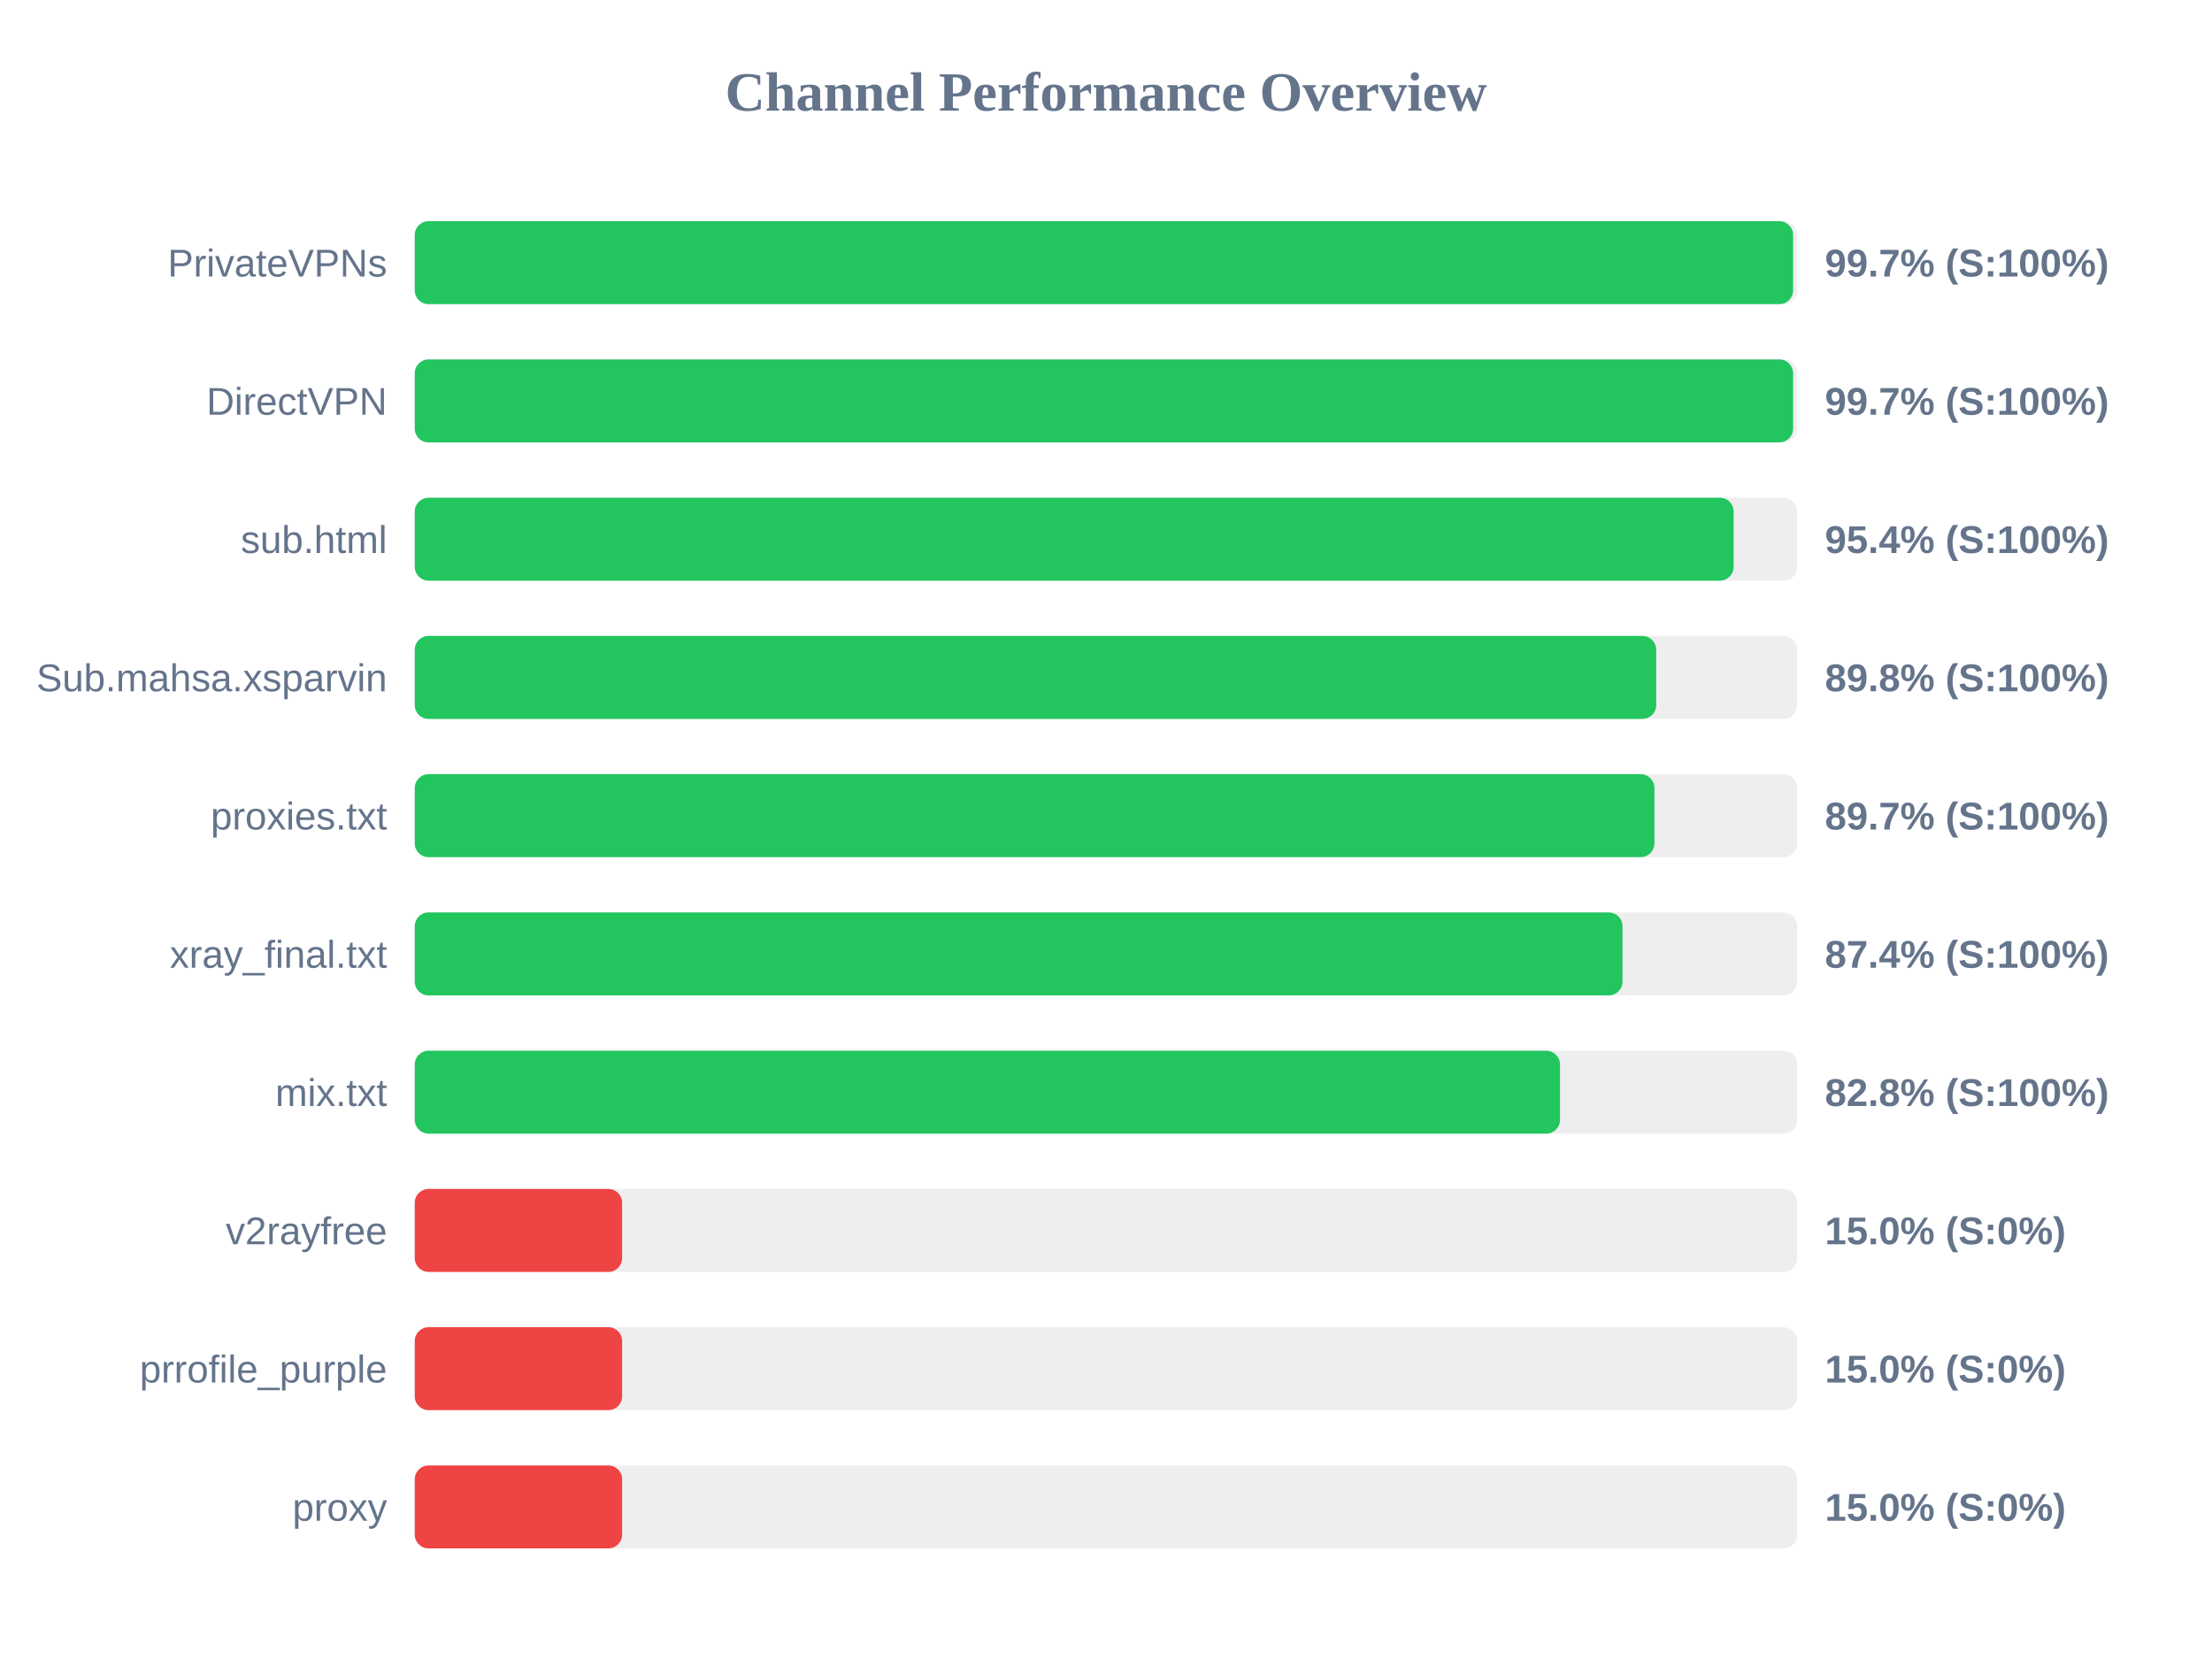
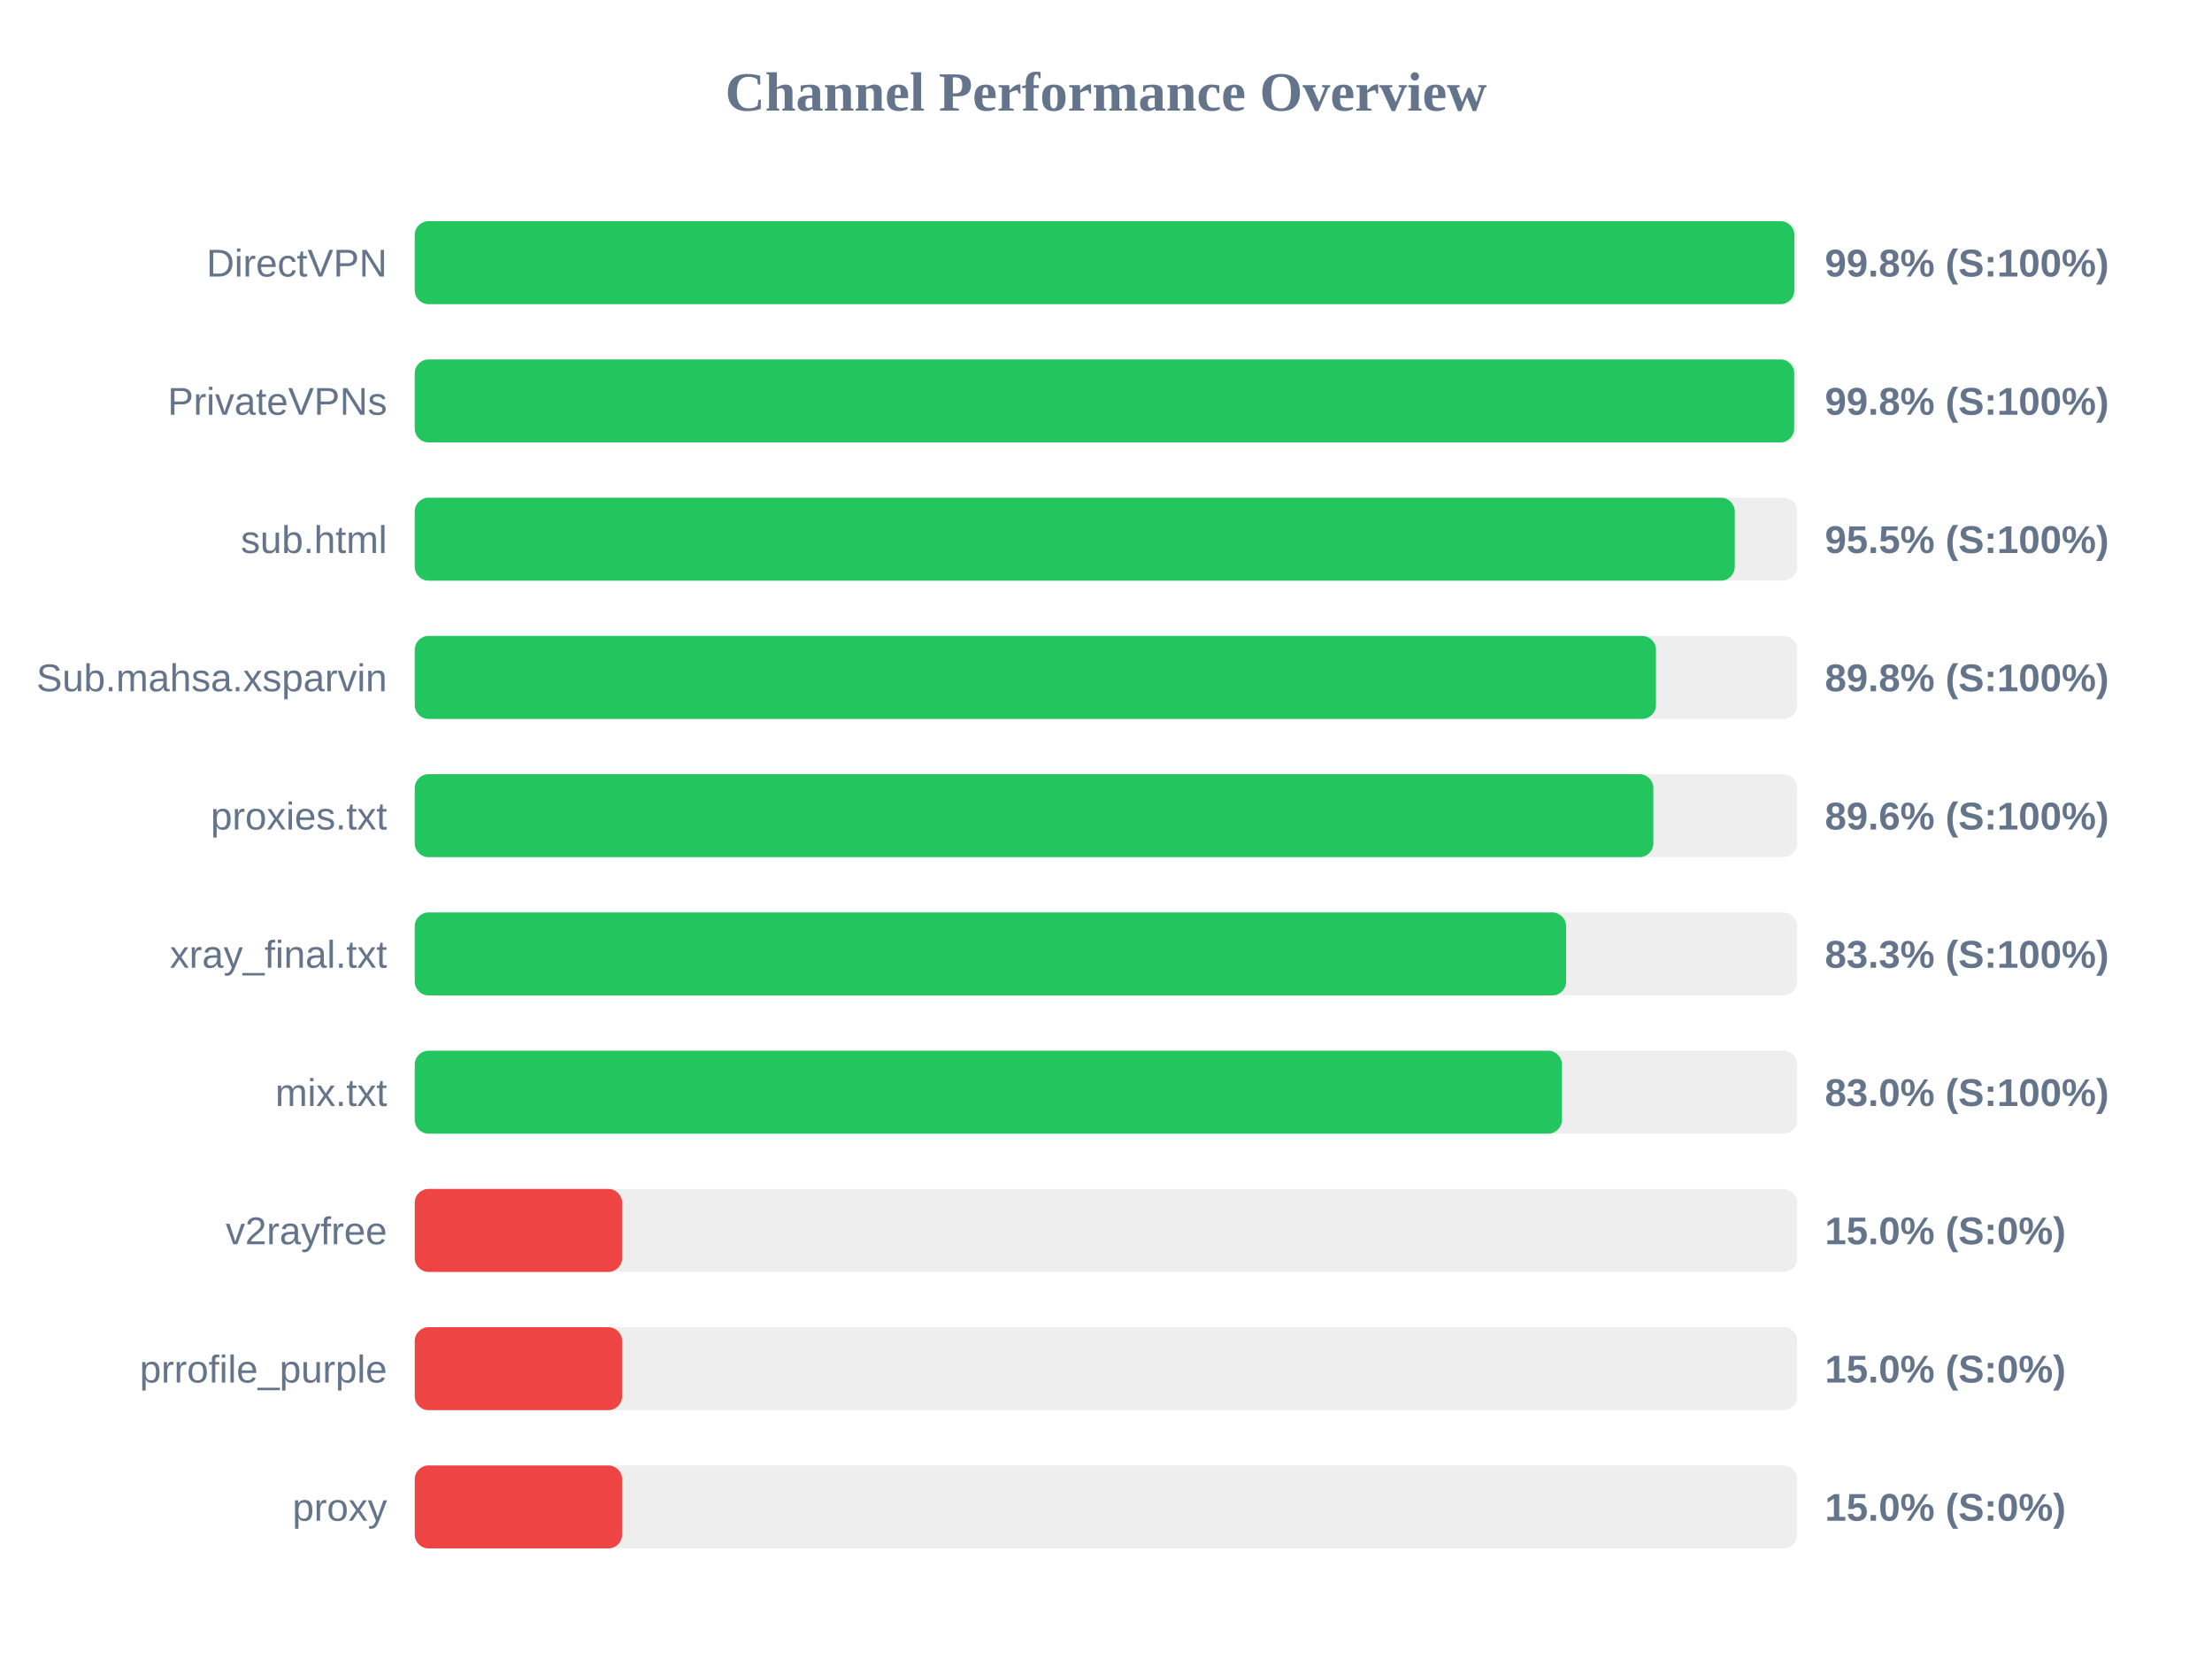
<svg xmlns="http://www.w3.org/2000/svg" width="800" height="600" version="1.1">
  <style>
        .row { font: 14px Arial; fill: #64748b; }
        .score { font: bold 14px Arial; fill: #64748b; }
    </style>
  <text x="400" y="40" text-anchor="middle" font-size="20px" font-weight="bold" fill="#64748b">Channel Performance Overview</text>
  <rect x="150" y="80" width="500" height="30" fill="#eee" rx="5" />
-   <rect x="150" y="80" width="498.5" height="30" fill="#22c55e" rx="5" />
-   <text x="140" y="100" text-anchor="end" class="row">PrivateVPNs</text>
-   <text x="660" y="100" text-anchor="start" class="score">99.7% (S:100%)</text>
+   <rect x="150" y="80" width="498.95" height="30" fill="#22c55e" rx="5" />
+   <text x="140" y="100" text-anchor="end" class="row">DirectVPN</text>
+   <text x="660" y="100" text-anchor="start" class="score">99.8% (S:100%)</text>
  <rect x="150" y="130" width="500" height="30" fill="#eee" rx="5" />
-   <rect x="150" y="130" width="498.5" height="30" fill="#22c55e" rx="5" />
-   <text x="140" y="150" text-anchor="end" class="row">DirectVPN</text>
-   <text x="660" y="150" text-anchor="start" class="score">99.7% (S:100%)</text>
+   <rect x="150" y="130" width="498.9" height="30" fill="#22c55e" rx="5" />
+   <text x="140" y="150" text-anchor="end" class="row">PrivateVPNs</text>
+   <text x="660" y="150" text-anchor="start" class="score">99.8% (S:100%)</text>
  <rect x="150" y="180" width="500" height="30" fill="#eee" rx="5" />
-   <rect x="150" y="180" width="477.0" height="30" fill="#22c55e" rx="5" />
+   <rect x="150" y="180" width="477.4" height="30" fill="#22c55e" rx="5" />
  <text x="140" y="200" text-anchor="end" class="row">sub.html</text>
-   <text x="660" y="200" text-anchor="start" class="score">95.4% (S:100%)</text>
+   <text x="660" y="200" text-anchor="start" class="score">95.5% (S:100%)</text>
  <rect x="150" y="230" width="500" height="30" fill="#eee" rx="5" />
-   <rect x="150" y="230" width="449.0" height="30" fill="#22c55e" rx="5" />
+   <rect x="150" y="230" width="448.9" height="30" fill="#22c55e" rx="5" />
  <text x="140" y="250" text-anchor="end" class="row">Sub.mahsa.xsparvin</text>
  <text x="660" y="250" text-anchor="start" class="score">89.8% (S:100%)</text>
  <rect x="150" y="280" width="500" height="30" fill="#eee" rx="5" />
-   <rect x="150" y="280" width="448.35" height="30" fill="#22c55e" rx="5" />
+   <rect x="150" y="280" width="447.95" height="30" fill="#22c55e" rx="5" />
  <text x="140" y="300" text-anchor="end" class="row">proxies.txt</text>
-   <text x="660" y="300" text-anchor="start" class="score">89.7% (S:100%)</text>
+   <text x="660" y="300" text-anchor="start" class="score">89.6% (S:100%)</text>
  <rect x="150" y="330" width="500" height="30" fill="#eee" rx="5" />
-   <rect x="150" y="330" width="436.8" height="30" fill="#22c55e" rx="5" />
+   <rect x="150" y="330" width="416.4" height="30" fill="#22c55e" rx="5" />
  <text x="140" y="350" text-anchor="end" class="row">xray_final.txt</text>
-   <text x="660" y="350" text-anchor="start" class="score">87.4% (S:100%)</text>
+   <text x="660" y="350" text-anchor="start" class="score">83.3% (S:100%)</text>
  <rect x="150" y="380" width="500" height="30" fill="#eee" rx="5" />
-   <rect x="150" y="380" width="414.2" height="30" fill="#22c55e" rx="5" />
+   <rect x="150" y="380" width="414.9" height="30" fill="#22c55e" rx="5" />
  <text x="140" y="400" text-anchor="end" class="row">mix.txt</text>
-   <text x="660" y="400" text-anchor="start" class="score">82.8% (S:100%)</text>
+   <text x="660" y="400" text-anchor="start" class="score">83.0% (S:100%)</text>
  <rect x="150" y="430" width="500" height="30" fill="#eee" rx="5" />
  <rect x="150" y="430" width="75.0" height="30" fill="#ef4444" rx="5" />
  <text x="140" y="450" text-anchor="end" class="row">v2rayfree</text>
  <text x="660" y="450" text-anchor="start" class="score">15.0% (S:0%)</text>
  <rect x="150" y="480" width="500" height="30" fill="#eee" rx="5" />
  <rect x="150" y="480" width="75.0" height="30" fill="#ef4444" rx="5" />
  <text x="140" y="500" text-anchor="end" class="row">prrofile_purple</text>
  <text x="660" y="500" text-anchor="start" class="score">15.0% (S:0%)</text>
  <rect x="150" y="530" width="500" height="30" fill="#eee" rx="5" />
  <rect x="150" y="530" width="75.0" height="30" fill="#ef4444" rx="5" />
  <text x="140" y="550" text-anchor="end" class="row">proxy</text>
  <text x="660" y="550" text-anchor="start" class="score">15.0% (S:0%)</text>
</svg>
